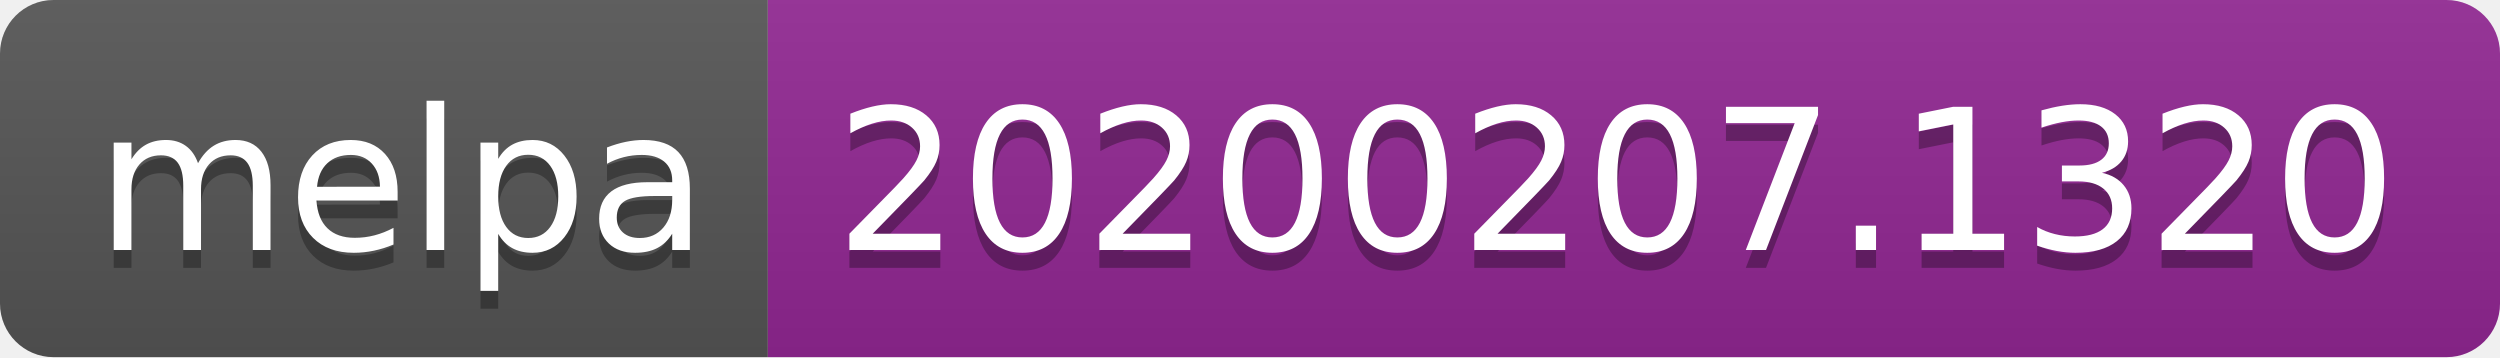
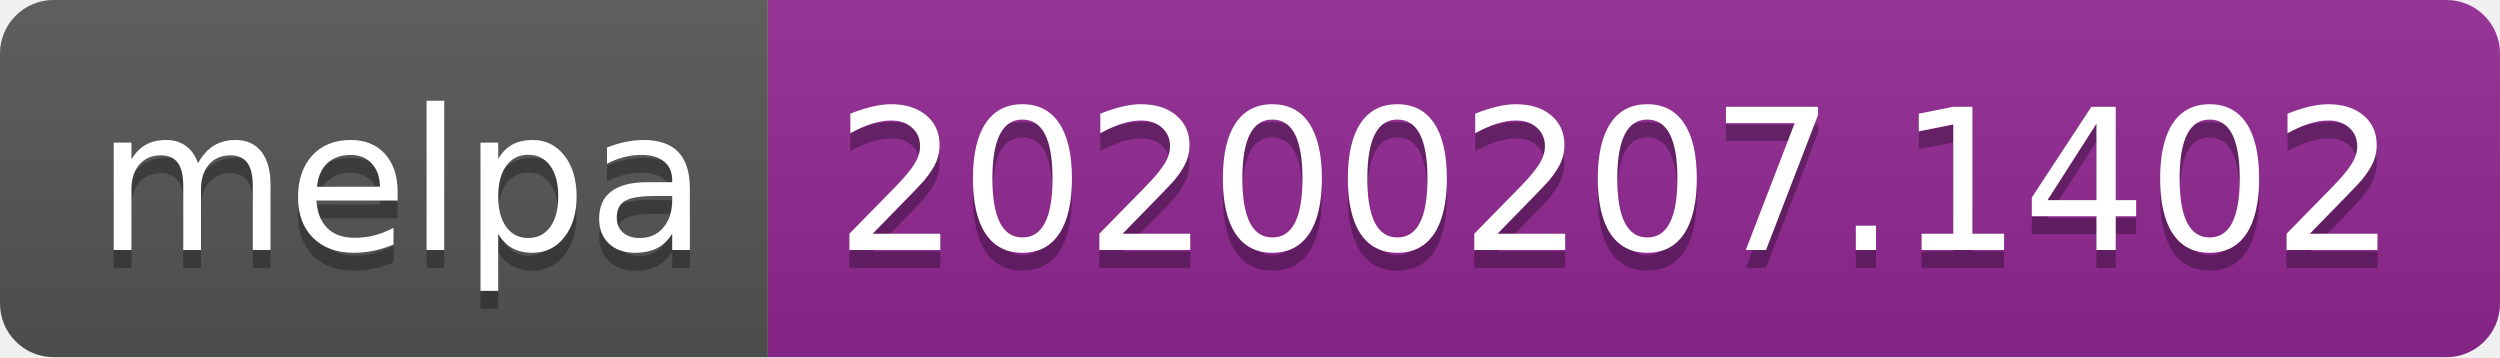
<svg xmlns="http://www.w3.org/2000/svg" width="140" height="20">
  <linearGradient id="b" x2="0" y2="100%">
    <stop offset="0" stop-color="#bbb" stop-opacity=".1" />
    <stop offset="1" stop-opacity=".1" />
  </linearGradient>
  <clipPath id="a">
    <rect width="140" height="20" rx="3" fill="#fff" />
  </clipPath>
  <g clip-path="url(#a)">
    <path fill="#555" d="M0 0h43v20H0z" />
    <path fill="#922793" d="M43 0h97v20H43z" />
    <path fill="url(#b)" d="M0 0h140v20H0z" />
  </g>
  <g fill="#fff" text-anchor="middle" font-family="DejaVu Sans,Verdana,Geneva,sans-serif" font-size="110">
    <text x="225" y="150" fill="#010101" fill-opacity=".3" transform="scale(.1)" textLength="330">melpa</text>
    <text x="225" y="140" transform="scale(.1)" textLength="330">melpa</text>
-     <text x="905" y="150" fill="#010101" fill-opacity=".3" transform="scale(.1)" textLength="870">20200207.1320</text>
-     <text x="905" y="140" transform="scale(.1)" textLength="870">20200207.1320</text>
+     <text x="905" y="150" fill="#010101" fill-opacity=".3" transform="scale(.1)" textLength="870">20200207.1402</text>
+     <text x="905" y="140" transform="scale(.1)" textLength="870">20200207.1402</text>
  </g>
</svg>
